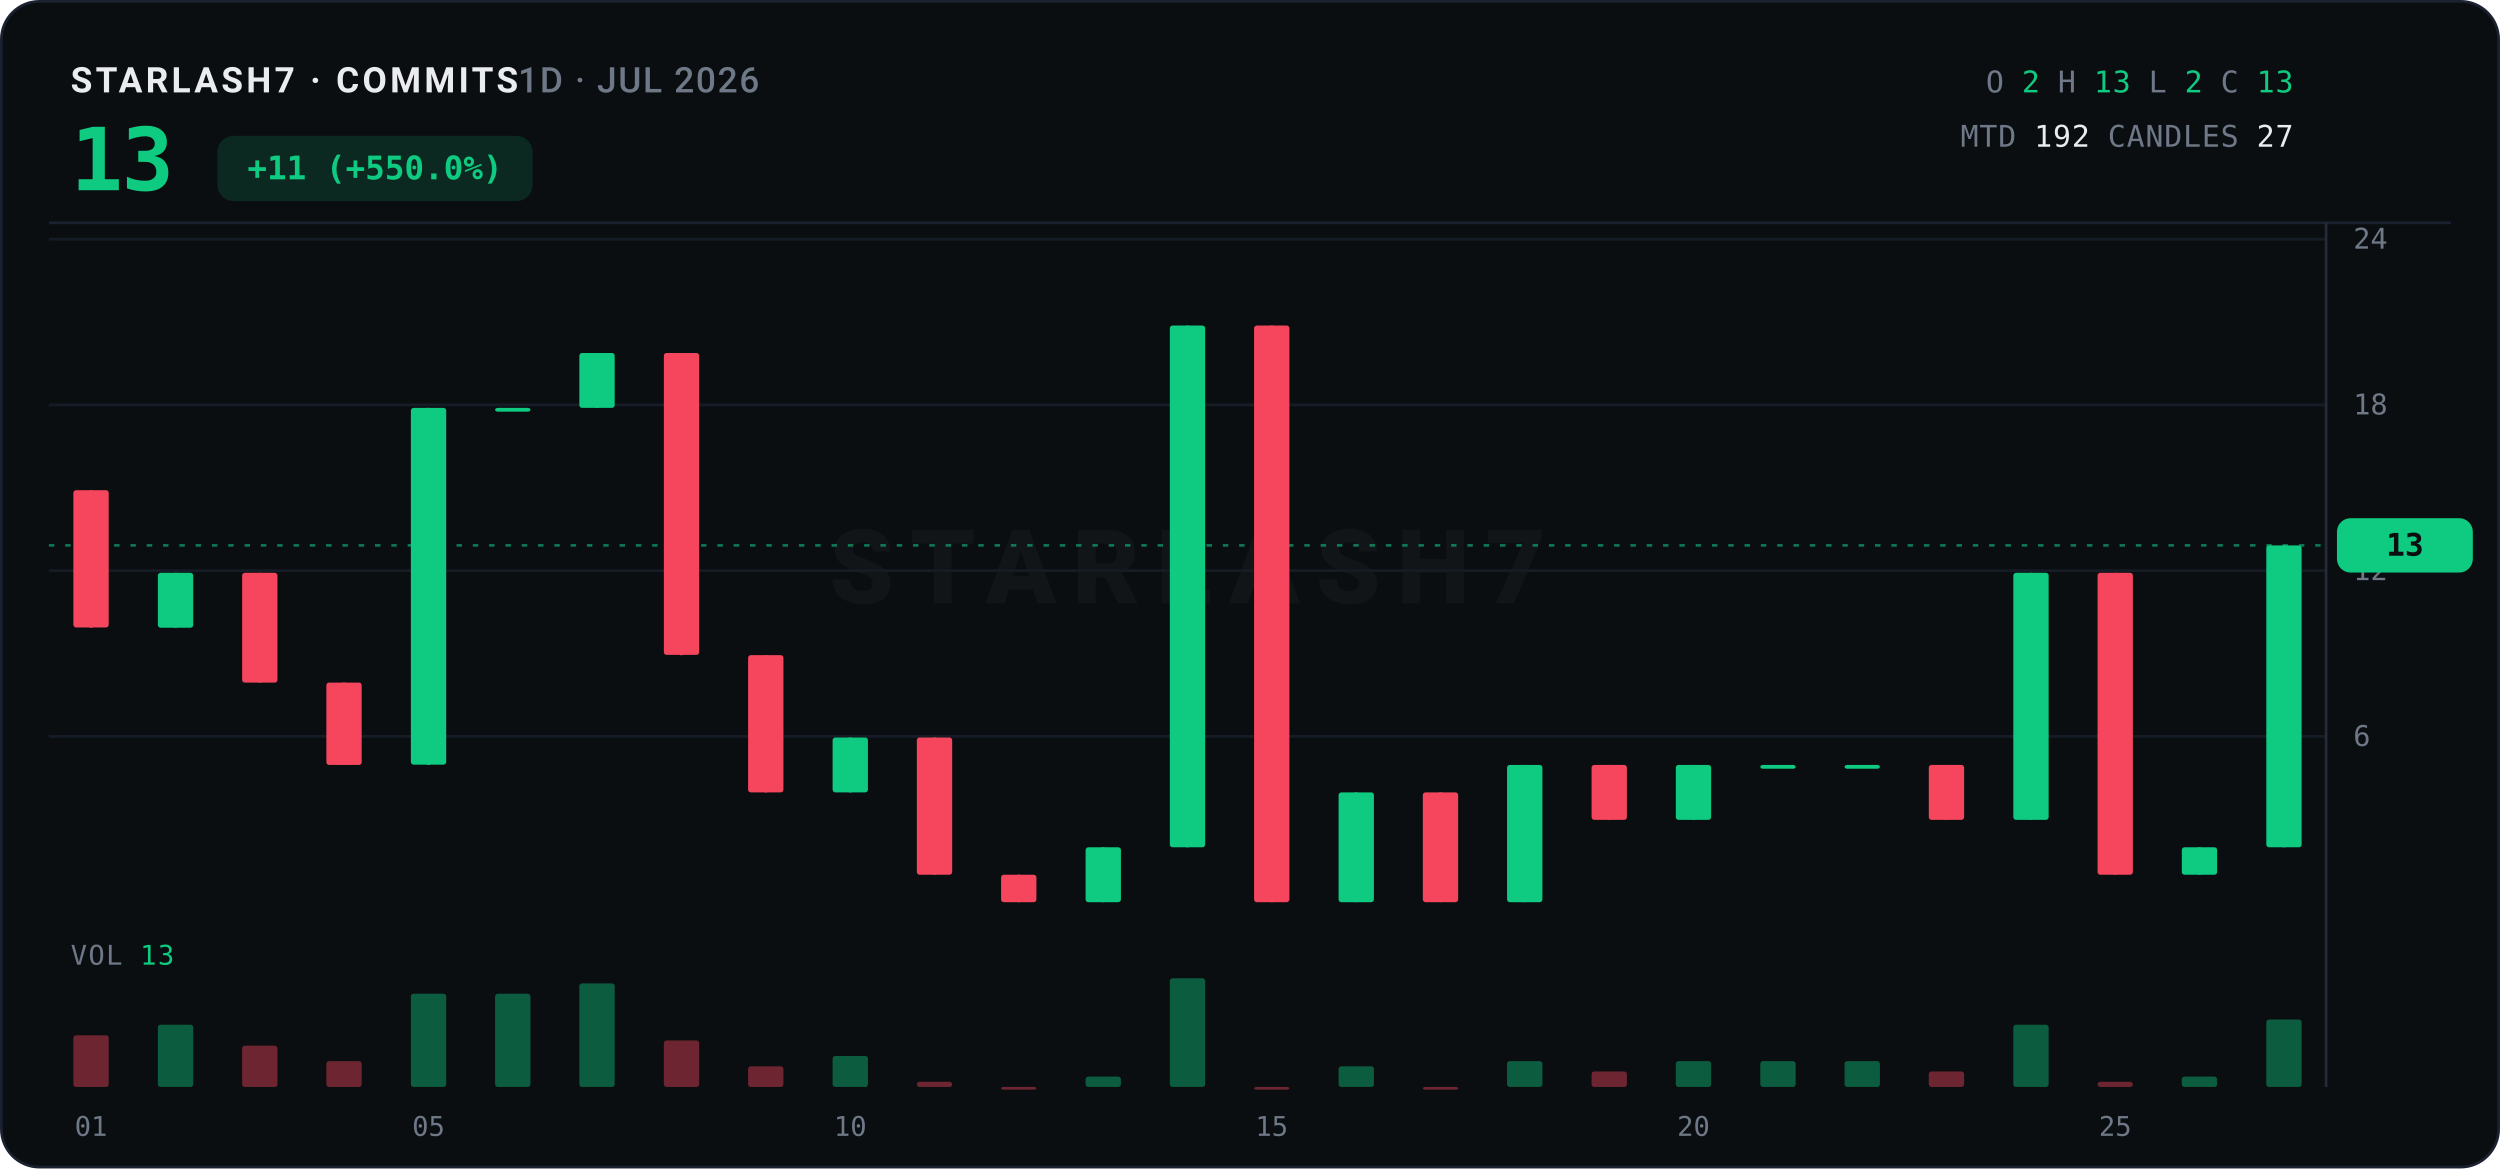
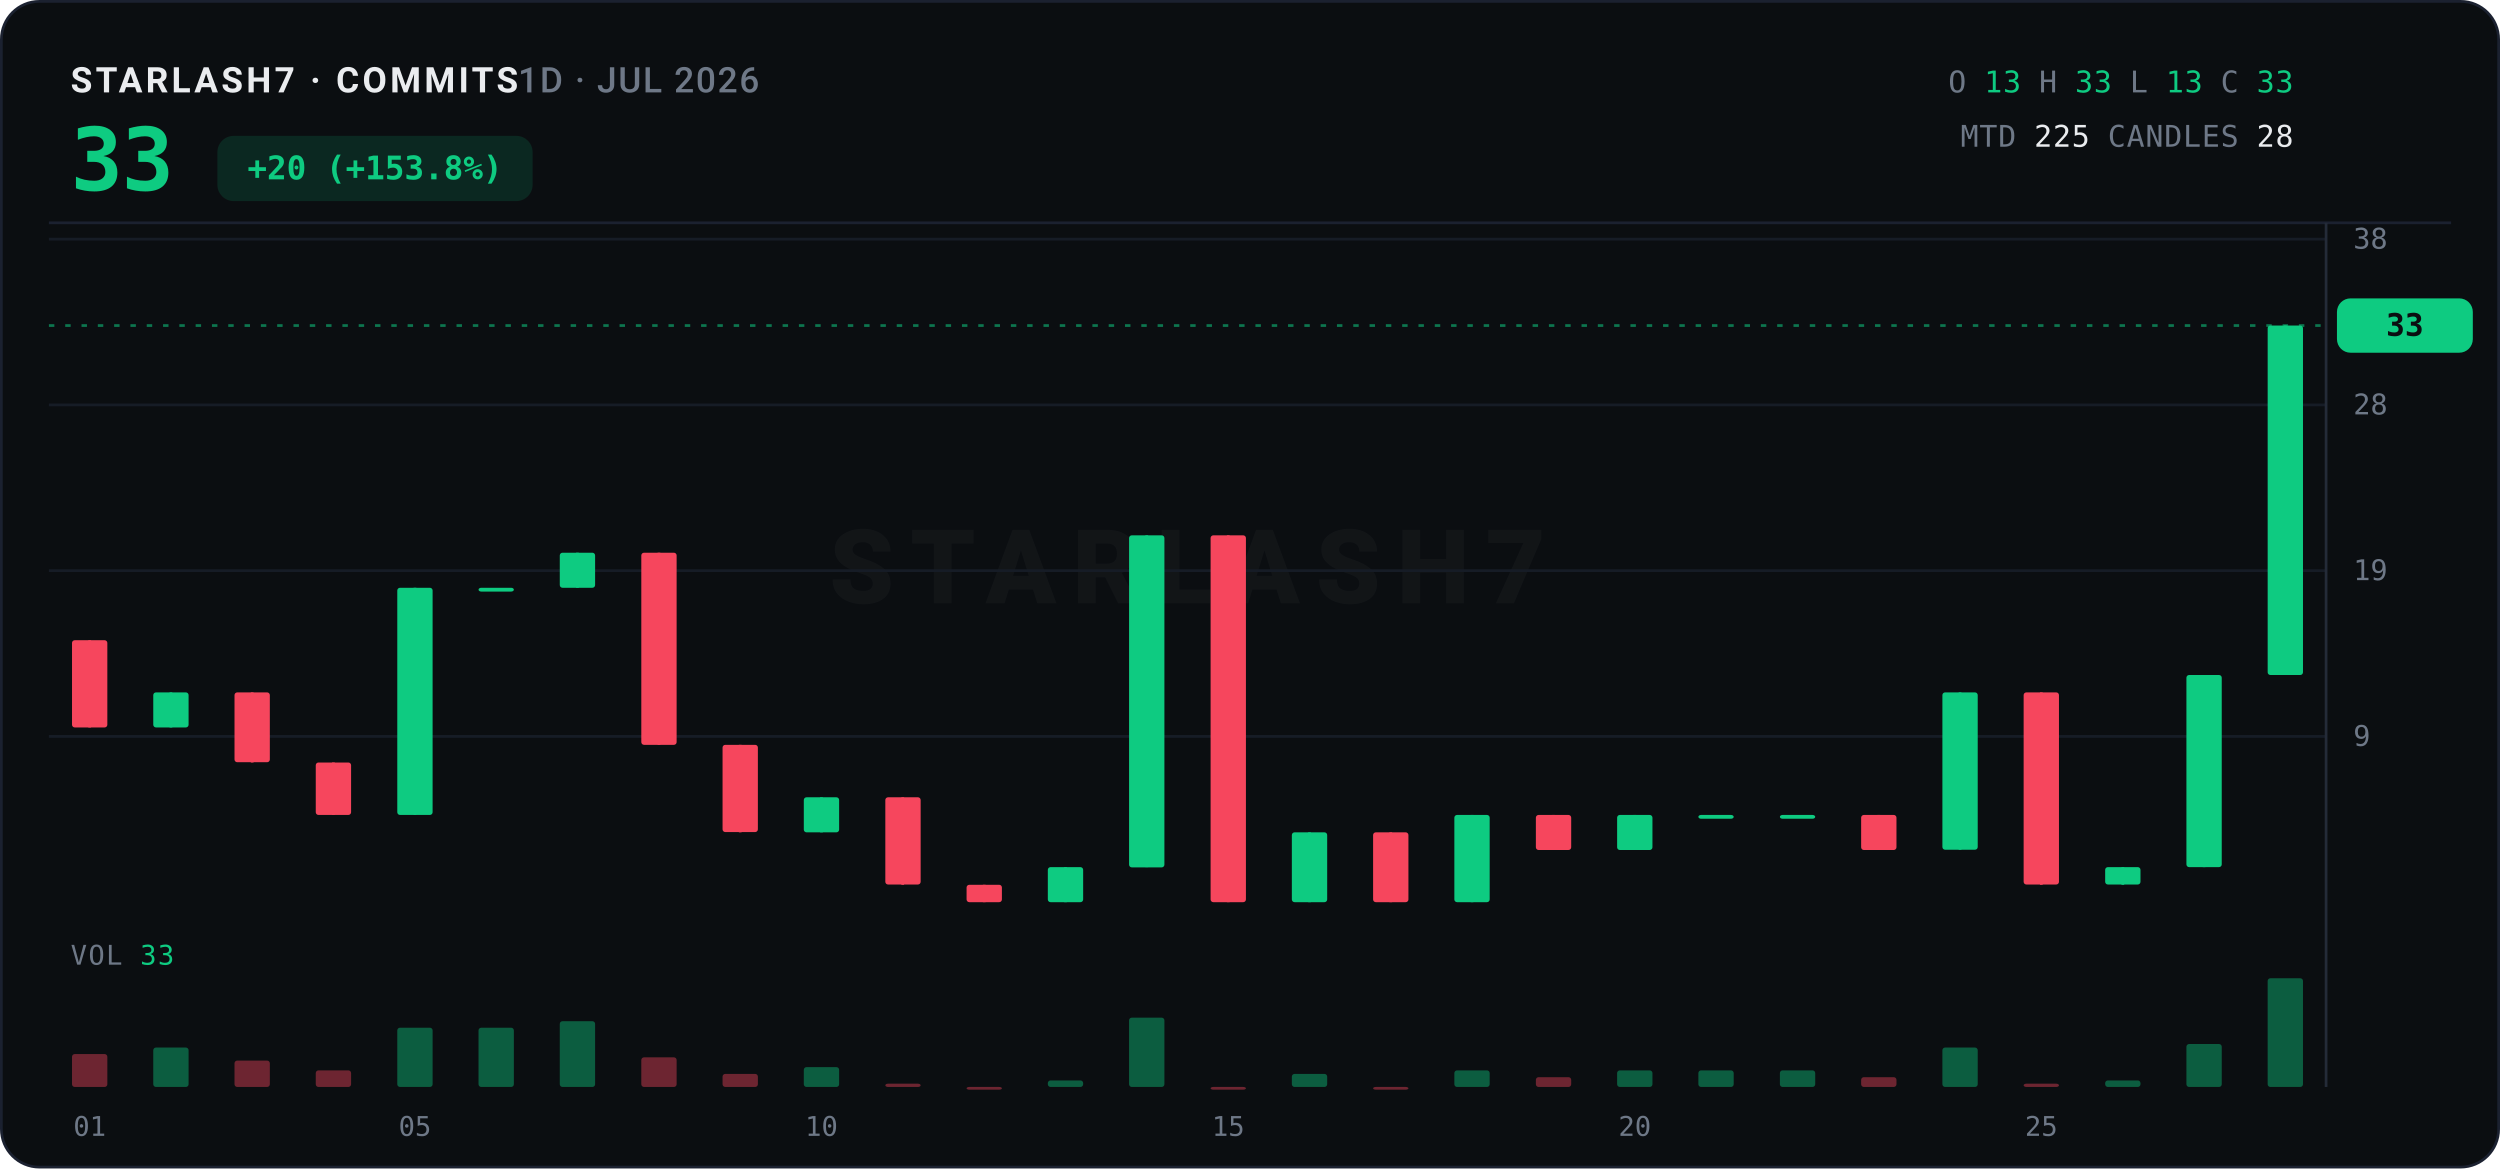
<svg xmlns="http://www.w3.org/2000/svg" width="920" height="430" viewBox="0 0 920 430">
  <rect x="0.5" y="0.5" width="919" height="429" rx="14" fill="#0B0E11" stroke="#1B2130" />
  <text x="26" y="34" font-family="ui-sans-serif,system-ui,-apple-system,'Segoe UI',Roboto,sans-serif" font-size="13" font-weight="700" letter-spacing="1.2" fill="#EAECEF">STARLASH7 · COMMITS<tspan fill="#6E7887" font-weight="500" letter-spacing="0.6">  1D · JUL 2026</tspan>
  </text>
-   <text x="26" y="70" font-family="ui-monospace,'SF Mono',SFMono-Regular,Menlo,Consolas,monospace" font-size="32" font-weight="800" fill="#0ECB81" letter-spacing="-0.5">13</text>
+   <text x="26" y="70" font-family="ui-monospace,'SF Mono',SFMono-Regular,Menlo,Consolas,monospace" font-size="32" font-weight="800" fill="#0ECB81" letter-spacing="-0.5">33</text>
  <rect x="80" y="50" width="116" height="24" rx="6" fill="#0ECB81" opacity="0.14" />
-   <text x="138" y="66" text-anchor="middle" font-family="ui-monospace,'SF Mono',SFMono-Regular,Menlo,Consolas,monospace" font-size="12" font-weight="700" fill="#0ECB81">+11 (+550.0%)</text>
+   <text x="138" y="66" text-anchor="middle" font-family="ui-monospace,'SF Mono',SFMono-Regular,Menlo,Consolas,monospace" font-size="12" font-weight="700" fill="#0ECB81">+20 (+153.8%)</text>
  <text x="844" y="34" text-anchor="end" font-family="ui-monospace,'SF Mono',SFMono-Regular,Menlo,Consolas,monospace" font-size="11" letter-spacing="0.3">
    <tspan fill="#6E7887">O</tspan>
-     <tspan fill="#0ECB81">2</tspan>
+     <tspan fill="#0ECB81">13</tspan>
    <tspan fill="#6E7887">H</tspan>
+     <tspan fill="#0ECB81">33</tspan>
+     <tspan fill="#6E7887">L</tspan>
    <tspan fill="#0ECB81">13</tspan>
-     <tspan fill="#6E7887">L</tspan>
-     <tspan fill="#0ECB81">2</tspan>
    <tspan fill="#6E7887">C</tspan>
-     <tspan fill="#0ECB81">13</tspan>
+     <tspan fill="#0ECB81">33</tspan>
  </text>
  <text x="844" y="54" text-anchor="end" font-family="ui-monospace,'SF Mono',SFMono-Regular,Menlo,Consolas,monospace" font-size="11" letter-spacing="0.3">
    <tspan fill="#6E7887">MTD</tspan>
-     <tspan fill="#EAECEF">192</tspan>
+     <tspan fill="#EAECEF">225</tspan>
    <tspan fill="#6E7887">CANDLES</tspan>
-     <tspan fill="#EAECEF">27</tspan>
+     <tspan fill="#EAECEF">28</tspan>
  </text>
  <line x1="18" y1="82" x2="902" y2="82" stroke="#1B2130" stroke-width="1" />
  <text x="437.0" y="222.0" text-anchor="middle" font-family="ui-sans-serif,system-ui,-apple-system,'Segoe UI',Roboto,sans-serif" font-size="38" font-weight="800" letter-spacing="6" fill="#EAECEF" opacity="0.035">STARLASH7</text>
  <line x1="18" y1="271.0" x2="856" y2="271.0" stroke="#161C26" stroke-width="1" />
-   <text x="866" y="274.5" font-family="ui-monospace,'SF Mono',SFMono-Regular,Menlo,Consolas,monospace" font-size="10.5" fill="#6E7887">6</text>
+   <text x="866" y="274.5" font-family="ui-monospace,'SF Mono',SFMono-Regular,Menlo,Consolas,monospace" font-size="10.5" fill="#6E7887">9</text>
  <line x1="18" y1="210.0" x2="856" y2="210.0" stroke="#161C26" stroke-width="1" />
-   <text x="866" y="213.5" font-family="ui-monospace,'SF Mono',SFMono-Regular,Menlo,Consolas,monospace" font-size="10.5" fill="#6E7887">12</text>
+   <text x="866" y="213.5" font-family="ui-monospace,'SF Mono',SFMono-Regular,Menlo,Consolas,monospace" font-size="10.5" fill="#6E7887">19</text>
  <line x1="18" y1="149.0" x2="856" y2="149.0" stroke="#161C26" stroke-width="1" />
-   <text x="866" y="152.5" font-family="ui-monospace,'SF Mono',SFMono-Regular,Menlo,Consolas,monospace" font-size="10.5" fill="#6E7887">18</text>
+   <text x="866" y="152.5" font-family="ui-monospace,'SF Mono',SFMono-Regular,Menlo,Consolas,monospace" font-size="10.5" fill="#6E7887">28</text>
  <line x1="18" y1="88.0" x2="856" y2="88.0" stroke="#161C26" stroke-width="1" />
-   <text x="866" y="91.5" font-family="ui-monospace,'SF Mono',SFMono-Regular,Menlo,Consolas,monospace" font-size="10.5" fill="#6E7887">24</text>
+   <text x="866" y="91.5" font-family="ui-monospace,'SF Mono',SFMono-Regular,Menlo,Consolas,monospace" font-size="10.5" fill="#6E7887">38</text>
  <line x1="856" y1="82" x2="856" y2="400" stroke="#242B38" stroke-width="1" />
-   <line x1="18" y1="200.7" x2="856" y2="200.7" stroke="#0ECB81" stroke-width="1" stroke-dasharray="2 4" opacity="0.55" />
-   <rect x="860" y="190.7" width="50" height="20" rx="5" fill="#0ECB81" />
-   <text x="885.0" y="204.5" text-anchor="middle" font-family="ui-monospace,'SF Mono',SFMono-Regular,Menlo,Consolas,monospace" font-size="11.5" font-weight="800" fill="#0B0E11">13</text>
-   <line x1="33.5" y1="180.4" x2="33.5" y2="231.0" stroke="#F6465D" stroke-width="1" />
-   <rect x="27.0" y="180.4" width="13.0" height="50.5" rx="1" fill="#F6465D" />
-   <line x1="64.6" y1="210.8" x2="64.6" y2="231.0" stroke="#0ECB81" stroke-width="1" />
-   <rect x="58.1" y="210.8" width="13.0" height="20.2" rx="1" fill="#0ECB81" />
-   <line x1="95.6" y1="210.8" x2="95.6" y2="251.2" stroke="#F6465D" stroke-width="1" />
-   <rect x="89.1" y="210.8" width="13.0" height="40.4" rx="1" fill="#F6465D" />
-   <line x1="126.6" y1="251.2" x2="126.6" y2="281.5" stroke="#F6465D" stroke-width="1" />
-   <rect x="120.1" y="251.2" width="13.0" height="30.3" rx="1" fill="#F6465D" />
-   <line x1="157.7" y1="150.1" x2="157.7" y2="281.5" stroke="#0ECB81" stroke-width="1" />
-   <rect x="151.2" y="150.1" width="13.0" height="131.3" rx="1" fill="#0ECB81" />
-   <line x1="188.7" y1="150.1" x2="188.7" y2="150.1" stroke="#0ECB81" stroke-width="1" />
-   <rect x="182.2" y="150.1" width="13.0" height="1.4" rx="1" fill="#0ECB81" />
-   <line x1="219.7" y1="129.9" x2="219.7" y2="150.1" stroke="#0ECB81" stroke-width="1" />
-   <rect x="213.2" y="129.9" width="13.0" height="20.2" rx="1" fill="#0ECB81" />
-   <line x1="250.8" y1="129.9" x2="250.8" y2="241.1" stroke="#F6465D" stroke-width="1" />
-   <rect x="244.3" y="129.9" width="13.0" height="111.1" rx="1" fill="#F6465D" />
-   <line x1="281.8" y1="241.1" x2="281.8" y2="291.6" stroke="#F6465D" stroke-width="1" />
-   <rect x="275.3" y="241.1" width="13.0" height="50.5" rx="1" fill="#F6465D" />
-   <line x1="312.9" y1="271.4" x2="312.9" y2="291.6" stroke="#0ECB81" stroke-width="1" />
-   <rect x="306.4" y="271.4" width="13.0" height="20.2" rx="1" fill="#0ECB81" />
-   <line x1="343.9" y1="271.4" x2="343.9" y2="321.9" stroke="#F6465D" stroke-width="1" />
-   <rect x="337.4" y="271.4" width="13.0" height="50.5" rx="1" fill="#F6465D" />
-   <line x1="374.9" y1="321.9" x2="374.9" y2="332.0" stroke="#F6465D" stroke-width="1" />
-   <rect x="368.4" y="321.9" width="13.0" height="10.1" rx="1" fill="#F6465D" />
-   <line x1="406.0" y1="311.8" x2="406.0" y2="332.0" stroke="#0ECB81" stroke-width="1" />
-   <rect x="399.5" y="311.8" width="13.0" height="20.2" rx="1" fill="#0ECB81" />
-   <line x1="437.0" y1="119.8" x2="437.0" y2="311.8" stroke="#0ECB81" stroke-width="1" />
-   <rect x="430.5" y="119.8" width="13.0" height="192.0" rx="1" fill="#0ECB81" />
-   <line x1="468.0" y1="119.8" x2="468.0" y2="332.0" stroke="#F6465D" stroke-width="1" />
-   <rect x="461.5" y="119.8" width="13.0" height="212.2" rx="1" fill="#F6465D" />
-   <line x1="499.1" y1="291.6" x2="499.1" y2="332.0" stroke="#0ECB81" stroke-width="1" />
-   <rect x="492.6" y="291.6" width="13.0" height="40.4" rx="1" fill="#0ECB81" />
-   <line x1="530.1" y1="291.6" x2="530.1" y2="332.0" stroke="#F6465D" stroke-width="1" />
-   <rect x="523.6" y="291.6" width="13.0" height="40.4" rx="1" fill="#F6465D" />
-   <line x1="561.1" y1="281.5" x2="561.1" y2="332.0" stroke="#0ECB81" stroke-width="1" />
-   <rect x="554.6" y="281.5" width="13.0" height="50.5" rx="1" fill="#0ECB81" />
-   <line x1="592.2" y1="281.5" x2="592.2" y2="301.7" stroke="#F6465D" stroke-width="1" />
-   <rect x="585.7" y="281.5" width="13.0" height="20.2" rx="1" fill="#F6465D" />
-   <line x1="623.2" y1="281.5" x2="623.2" y2="301.7" stroke="#0ECB81" stroke-width="1" />
-   <rect x="616.7" y="281.5" width="13.0" height="20.2" rx="1" fill="#0ECB81" />
-   <line x1="654.3" y1="281.5" x2="654.3" y2="281.5" stroke="#0ECB81" stroke-width="1" />
-   <rect x="647.8" y="281.5" width="13.0" height="1.4" rx="1" fill="#0ECB81" />
-   <line x1="685.3" y1="281.5" x2="685.3" y2="281.5" stroke="#0ECB81" stroke-width="1" />
-   <rect x="678.8" y="281.5" width="13.0" height="1.4" rx="1" fill="#0ECB81" />
-   <line x1="716.3" y1="281.5" x2="716.3" y2="301.7" stroke="#F6465D" stroke-width="1" />
-   <rect x="709.8" y="281.5" width="13.0" height="20.2" rx="1" fill="#F6465D" />
-   <line x1="747.4" y1="210.8" x2="747.4" y2="301.7" stroke="#0ECB81" stroke-width="1" />
-   <rect x="740.9" y="210.8" width="13.0" height="90.9" rx="1" fill="#0ECB81" />
-   <line x1="778.4" y1="210.8" x2="778.4" y2="321.9" stroke="#F6465D" stroke-width="1" />
-   <rect x="771.9" y="210.8" width="13.0" height="111.1" rx="1" fill="#F6465D" />
-   <line x1="809.4" y1="311.8" x2="809.4" y2="321.9" stroke="#0ECB81" stroke-width="1" />
-   <rect x="802.9" y="311.8" width="13.0" height="10.1" rx="1" fill="#0ECB81" />
-   <line x1="840.5" y1="200.7" x2="840.5" y2="311.8" stroke="#0ECB81" stroke-width="1" />
-   <rect x="834.0" y="200.7" width="13.0" height="111.1" rx="1" fill="#0ECB81" />
-   <text x="26" y="355" font-family="ui-monospace,'SF Mono',SFMono-Regular,Menlo,Consolas,monospace" font-size="10" letter-spacing="0.5" fill="#6E7887">VOL <tspan fill="#0ECB81">13</tspan>
+   <line x1="18" y1="119.8" x2="856" y2="119.8" stroke="#0ECB81" stroke-width="1" stroke-dasharray="2 4" opacity="0.55" />
+   <rect x="860" y="109.8" width="50" height="20" rx="5" fill="#0ECB81" />
+   <text x="885.0" y="123.6" text-anchor="middle" font-family="ui-monospace,'SF Mono',SFMono-Regular,Menlo,Consolas,monospace" font-size="11.5" font-weight="800" fill="#0B0E11">33</text>
+   <line x1="33.0" y1="235.6" x2="33.0" y2="267.7" stroke="#F6465D" stroke-width="1" />
+   <rect x="26.5" y="235.6" width="13.0" height="32.1" rx="1" fill="#F6465D" />
+   <line x1="62.9" y1="254.8" x2="62.9" y2="267.7" stroke="#0ECB81" stroke-width="1" />
+   <rect x="56.4" y="254.8" width="13.0" height="12.9" rx="1" fill="#0ECB81" />
+   <line x1="92.8" y1="254.8" x2="92.8" y2="280.6" stroke="#F6465D" stroke-width="1" />
+   <rect x="86.3" y="254.8" width="13.0" height="25.7" rx="1" fill="#F6465D" />
+   <line x1="122.7" y1="280.6" x2="122.7" y2="299.9" stroke="#F6465D" stroke-width="1" />
+   <rect x="116.2" y="280.6" width="13.0" height="19.3" rx="1" fill="#F6465D" />
+   <line x1="152.7" y1="216.3" x2="152.7" y2="299.9" stroke="#0ECB81" stroke-width="1" />
+   <rect x="146.2" y="216.3" width="13.0" height="83.6" rx="1" fill="#0ECB81" />
+   <line x1="182.6" y1="216.3" x2="182.6" y2="216.3" stroke="#0ECB81" stroke-width="1" />
+   <rect x="176.1" y="216.3" width="13.0" height="1.4" rx="1" fill="#0ECB81" />
+   <line x1="212.5" y1="203.4" x2="212.5" y2="216.3" stroke="#0ECB81" stroke-width="1" />
+   <rect x="206.0" y="203.4" width="13.0" height="12.9" rx="1" fill="#0ECB81" />
+   <line x1="242.5" y1="203.4" x2="242.5" y2="274.1" stroke="#F6465D" stroke-width="1" />
+   <rect x="236.0" y="203.4" width="13.0" height="70.7" rx="1" fill="#F6465D" />
+   <line x1="272.4" y1="274.1" x2="272.4" y2="306.3" stroke="#F6465D" stroke-width="1" />
+   <rect x="265.9" y="274.1" width="13.0" height="32.1" rx="1" fill="#F6465D" />
+   <line x1="302.3" y1="293.4" x2="302.3" y2="306.3" stroke="#0ECB81" stroke-width="1" />
+   <rect x="295.8" y="293.4" width="13.0" height="12.9" rx="1" fill="#0ECB81" />
+   <line x1="332.2" y1="293.4" x2="332.2" y2="325.6" stroke="#F6465D" stroke-width="1" />
+   <rect x="325.8" y="293.4" width="13.0" height="32.1" rx="1" fill="#F6465D" />
+   <line x1="362.2" y1="325.6" x2="362.2" y2="332.0" stroke="#F6465D" stroke-width="1" />
+   <rect x="355.7" y="325.6" width="13.0" height="6.4" rx="1" fill="#F6465D" />
+   <line x1="392.1" y1="319.1" x2="392.1" y2="332.0" stroke="#0ECB81" stroke-width="1" />
+   <rect x="385.6" y="319.1" width="13.0" height="12.9" rx="1" fill="#0ECB81" />
+   <line x1="422.0" y1="197.0" x2="422.0" y2="319.1" stroke="#0ECB81" stroke-width="1" />
+   <rect x="415.5" y="197.0" width="13.0" height="122.2" rx="1" fill="#0ECB81" />
+   <line x1="452.0" y1="197.0" x2="452.0" y2="332.0" stroke="#F6465D" stroke-width="1" />
+   <rect x="445.5" y="197.0" width="13.0" height="135.0" rx="1" fill="#F6465D" />
+   <line x1="481.9" y1="306.3" x2="481.9" y2="332.0" stroke="#0ECB81" stroke-width="1" />
+   <rect x="475.4" y="306.3" width="13.0" height="25.7" rx="1" fill="#0ECB81" />
+   <line x1="511.8" y1="306.3" x2="511.8" y2="332.0" stroke="#F6465D" stroke-width="1" />
+   <rect x="505.3" y="306.3" width="13.0" height="25.7" rx="1" fill="#F6465D" />
+   <line x1="541.7" y1="299.9" x2="541.7" y2="332.0" stroke="#0ECB81" stroke-width="1" />
+   <rect x="535.2" y="299.9" width="13.0" height="32.1" rx="1" fill="#0ECB81" />
+   <line x1="571.7" y1="299.9" x2="571.7" y2="312.7" stroke="#F6465D" stroke-width="1" />
+   <rect x="565.2" y="299.9" width="13.0" height="12.9" rx="1" fill="#F6465D" />
+   <line x1="601.6" y1="299.9" x2="601.6" y2="312.7" stroke="#0ECB81" stroke-width="1" />
+   <rect x="595.1" y="299.9" width="13.0" height="12.9" rx="1" fill="#0ECB81" />
+   <line x1="631.5" y1="299.9" x2="631.5" y2="299.9" stroke="#0ECB81" stroke-width="1" />
+   <rect x="625.0" y="299.9" width="13.0" height="1.4" rx="1" fill="#0ECB81" />
+   <line x1="661.5" y1="299.9" x2="661.5" y2="299.9" stroke="#0ECB81" stroke-width="1" />
+   <rect x="655.0" y="299.9" width="13.0" height="1.4" rx="1" fill="#0ECB81" />
+   <line x1="691.4" y1="299.9" x2="691.4" y2="312.7" stroke="#F6465D" stroke-width="1" />
+   <rect x="684.9" y="299.9" width="13.0" height="12.9" rx="1" fill="#F6465D" />
+   <line x1="721.3" y1="254.8" x2="721.3" y2="312.7" stroke="#0ECB81" stroke-width="1" />
+   <rect x="714.8" y="254.8" width="13.0" height="57.9" rx="1" fill="#0ECB81" />
+   <line x1="751.2" y1="254.8" x2="751.2" y2="325.6" stroke="#F6465D" stroke-width="1" />
+   <rect x="744.7" y="254.8" width="13.0" height="70.7" rx="1" fill="#F6465D" />
+   <line x1="781.2" y1="319.1" x2="781.2" y2="325.6" stroke="#0ECB81" stroke-width="1" />
+   <rect x="774.7" y="319.1" width="13.0" height="6.4" rx="1" fill="#0ECB81" />
+   <line x1="811.1" y1="248.4" x2="811.1" y2="319.1" stroke="#0ECB81" stroke-width="1" />
+   <rect x="804.6" y="248.4" width="13.0" height="70.7" rx="1" fill="#0ECB81" />
+   <line x1="841.0" y1="119.8" x2="841.0" y2="248.4" stroke="#0ECB81" stroke-width="1" />
+   <rect x="834.5" y="119.8" width="13.0" height="128.6" rx="1" fill="#0ECB81" />
+   <text x="26" y="355" font-family="ui-monospace,'SF Mono',SFMono-Regular,Menlo,Consolas,monospace" font-size="10" letter-spacing="0.5" fill="#6E7887">VOL <tspan fill="#0ECB81">33</tspan>
  </text>
-   <rect x="27.0" y="381.0" width="13.0" height="19.0" rx="1" fill="#F6465D" opacity="0.42" />
-   <rect x="58.1" y="377.1" width="13.0" height="22.9" rx="1" fill="#0ECB81" opacity="0.42" />
-   <rect x="89.1" y="384.8" width="13.0" height="15.2" rx="1" fill="#F6465D" opacity="0.42" />
-   <rect x="120.1" y="390.5" width="13.0" height="9.5" rx="1" fill="#F6465D" opacity="0.42" />
-   <rect x="151.2" y="365.7" width="13.0" height="34.3" rx="1" fill="#0ECB81" opacity="0.42" />
-   <rect x="182.2" y="365.7" width="13.0" height="34.3" rx="1" fill="#0ECB81" opacity="0.42" />
-   <rect x="213.2" y="361.9" width="13.0" height="38.1" rx="1" fill="#0ECB81" opacity="0.42" />
-   <rect x="244.3" y="382.9" width="13.0" height="17.1" rx="1" fill="#F6465D" opacity="0.42" />
-   <rect x="275.3" y="392.4" width="13.0" height="7.6" rx="1" fill="#F6465D" opacity="0.42" />
-   <rect x="306.4" y="388.6" width="13.0" height="11.4" rx="1" fill="#0ECB81" opacity="0.42" />
-   <rect x="337.4" y="398.1" width="13.0" height="1.9" rx="1" fill="#F6465D" opacity="0.42" />
-   <rect x="368.4" y="400.0" width="13.0" height="1.0" rx="1" fill="#F6465D" opacity="0.42" />
-   <rect x="399.5" y="396.2" width="13.0" height="3.8" rx="1" fill="#0ECB81" opacity="0.42" />
-   <rect x="430.5" y="360.0" width="13.0" height="40.0" rx="1" fill="#0ECB81" opacity="0.42" />
-   <rect x="461.5" y="400.0" width="13.0" height="1.0" rx="1" fill="#F6465D" opacity="0.42" />
-   <rect x="492.6" y="392.4" width="13.0" height="7.6" rx="1" fill="#0ECB81" opacity="0.42" />
-   <rect x="523.6" y="400.0" width="13.0" height="1.0" rx="1" fill="#F6465D" opacity="0.42" />
-   <rect x="554.6" y="390.5" width="13.0" height="9.5" rx="1" fill="#0ECB81" opacity="0.42" />
-   <rect x="585.7" y="394.3" width="13.0" height="5.7" rx="1" fill="#F6465D" opacity="0.42" />
-   <rect x="616.7" y="390.5" width="13.0" height="9.5" rx="1" fill="#0ECB81" opacity="0.42" />
-   <rect x="647.8" y="390.5" width="13.0" height="9.5" rx="1" fill="#0ECB81" opacity="0.42" />
-   <rect x="678.8" y="390.5" width="13.0" height="9.5" rx="1" fill="#0ECB81" opacity="0.42" />
-   <rect x="709.8" y="394.3" width="13.0" height="5.7" rx="1" fill="#F6465D" opacity="0.42" />
-   <rect x="740.9" y="377.1" width="13.0" height="22.9" rx="1" fill="#0ECB81" opacity="0.42" />
-   <rect x="771.9" y="398.1" width="13.0" height="1.9" rx="1" fill="#F6465D" opacity="0.42" />
-   <rect x="802.9" y="396.2" width="13.0" height="3.8" rx="1" fill="#0ECB81" opacity="0.42" />
-   <rect x="834.0" y="375.2" width="13.0" height="24.8" rx="1" fill="#0ECB81" opacity="0.42" />
-   <text x="33.5" y="418" text-anchor="middle" font-family="ui-monospace,'SF Mono',SFMono-Regular,Menlo,Consolas,monospace" font-size="10" fill="#6E7887">01</text>
-   <text x="157.7" y="418" text-anchor="middle" font-family="ui-monospace,'SF Mono',SFMono-Regular,Menlo,Consolas,monospace" font-size="10" fill="#6E7887">05</text>
-   <text x="312.9" y="418" text-anchor="middle" font-family="ui-monospace,'SF Mono',SFMono-Regular,Menlo,Consolas,monospace" font-size="10" fill="#6E7887">10</text>
-   <text x="468.0" y="418" text-anchor="middle" font-family="ui-monospace,'SF Mono',SFMono-Regular,Menlo,Consolas,monospace" font-size="10" fill="#6E7887">15</text>
-   <text x="623.2" y="418" text-anchor="middle" font-family="ui-monospace,'SF Mono',SFMono-Regular,Menlo,Consolas,monospace" font-size="10" fill="#6E7887">20</text>
-   <text x="778.4" y="418" text-anchor="middle" font-family="ui-monospace,'SF Mono',SFMono-Regular,Menlo,Consolas,monospace" font-size="10" fill="#6E7887">25</text>
+   <rect x="26.5" y="387.9" width="13.0" height="12.1" rx="1" fill="#F6465D" opacity="0.42" />
+   <rect x="56.4" y="385.5" width="13.0" height="14.5" rx="1" fill="#0ECB81" opacity="0.42" />
+   <rect x="86.3" y="390.3" width="13.0" height="9.7" rx="1" fill="#F6465D" opacity="0.42" />
+   <rect x="116.2" y="393.9" width="13.0" height="6.1" rx="1" fill="#F6465D" opacity="0.42" />
+   <rect x="146.2" y="378.2" width="13.0" height="21.8" rx="1" fill="#0ECB81" opacity="0.42" />
+   <rect x="176.1" y="378.2" width="13.0" height="21.8" rx="1" fill="#0ECB81" opacity="0.42" />
+   <rect x="206.0" y="375.8" width="13.0" height="24.2" rx="1" fill="#0ECB81" opacity="0.42" />
+   <rect x="236.0" y="389.1" width="13.0" height="10.9" rx="1" fill="#F6465D" opacity="0.42" />
+   <rect x="265.9" y="395.2" width="13.0" height="4.8" rx="1" fill="#F6465D" opacity="0.42" />
+   <rect x="295.8" y="392.7" width="13.0" height="7.3" rx="1" fill="#0ECB81" opacity="0.42" />
+   <rect x="325.8" y="398.8" width="13.0" height="1.2" rx="1" fill="#F6465D" opacity="0.42" />
+   <rect x="355.7" y="400.0" width="13.0" height="1.0" rx="1" fill="#F6465D" opacity="0.42" />
+   <rect x="385.6" y="397.6" width="13.0" height="2.4" rx="1" fill="#0ECB81" opacity="0.42" />
+   <rect x="415.5" y="374.5" width="13.0" height="25.5" rx="1" fill="#0ECB81" opacity="0.42" />
+   <rect x="445.5" y="400.0" width="13.0" height="1.0" rx="1" fill="#F6465D" opacity="0.42" />
+   <rect x="475.4" y="395.2" width="13.0" height="4.8" rx="1" fill="#0ECB81" opacity="0.42" />
+   <rect x="505.3" y="400.0" width="13.0" height="1.0" rx="1" fill="#F6465D" opacity="0.42" />
+   <rect x="535.2" y="393.9" width="13.0" height="6.1" rx="1" fill="#0ECB81" opacity="0.42" />
+   <rect x="565.2" y="396.4" width="13.0" height="3.6" rx="1" fill="#F6465D" opacity="0.42" />
+   <rect x="595.1" y="393.9" width="13.0" height="6.1" rx="1" fill="#0ECB81" opacity="0.42" />
+   <rect x="625.0" y="393.9" width="13.0" height="6.1" rx="1" fill="#0ECB81" opacity="0.42" />
+   <rect x="655.0" y="393.9" width="13.0" height="6.1" rx="1" fill="#0ECB81" opacity="0.42" />
+   <rect x="684.9" y="396.4" width="13.0" height="3.6" rx="1" fill="#F6465D" opacity="0.42" />
+   <rect x="714.8" y="385.5" width="13.0" height="14.5" rx="1" fill="#0ECB81" opacity="0.42" />
+   <rect x="744.7" y="398.8" width="13.0" height="1.2" rx="1" fill="#F6465D" opacity="0.42" />
+   <rect x="774.7" y="397.6" width="13.0" height="2.4" rx="1" fill="#0ECB81" opacity="0.42" />
+   <rect x="804.6" y="384.2" width="13.0" height="15.8" rx="1" fill="#0ECB81" opacity="0.42" />
+   <rect x="834.5" y="360.0" width="13.0" height="40.0" rx="1" fill="#0ECB81" opacity="0.42" />
+   <text x="33.0" y="418" text-anchor="middle" font-family="ui-monospace,'SF Mono',SFMono-Regular,Menlo,Consolas,monospace" font-size="10" fill="#6E7887">01</text>
+   <text x="152.7" y="418" text-anchor="middle" font-family="ui-monospace,'SF Mono',SFMono-Regular,Menlo,Consolas,monospace" font-size="10" fill="#6E7887">05</text>
+   <text x="302.3" y="418" text-anchor="middle" font-family="ui-monospace,'SF Mono',SFMono-Regular,Menlo,Consolas,monospace" font-size="10" fill="#6E7887">10</text>
+   <text x="452.0" y="418" text-anchor="middle" font-family="ui-monospace,'SF Mono',SFMono-Regular,Menlo,Consolas,monospace" font-size="10" fill="#6E7887">15</text>
+   <text x="601.6" y="418" text-anchor="middle" font-family="ui-monospace,'SF Mono',SFMono-Regular,Menlo,Consolas,monospace" font-size="10" fill="#6E7887">20</text>
+   <text x="751.2" y="418" text-anchor="middle" font-family="ui-monospace,'SF Mono',SFMono-Regular,Menlo,Consolas,monospace" font-size="10" fill="#6E7887">25</text>
</svg>
